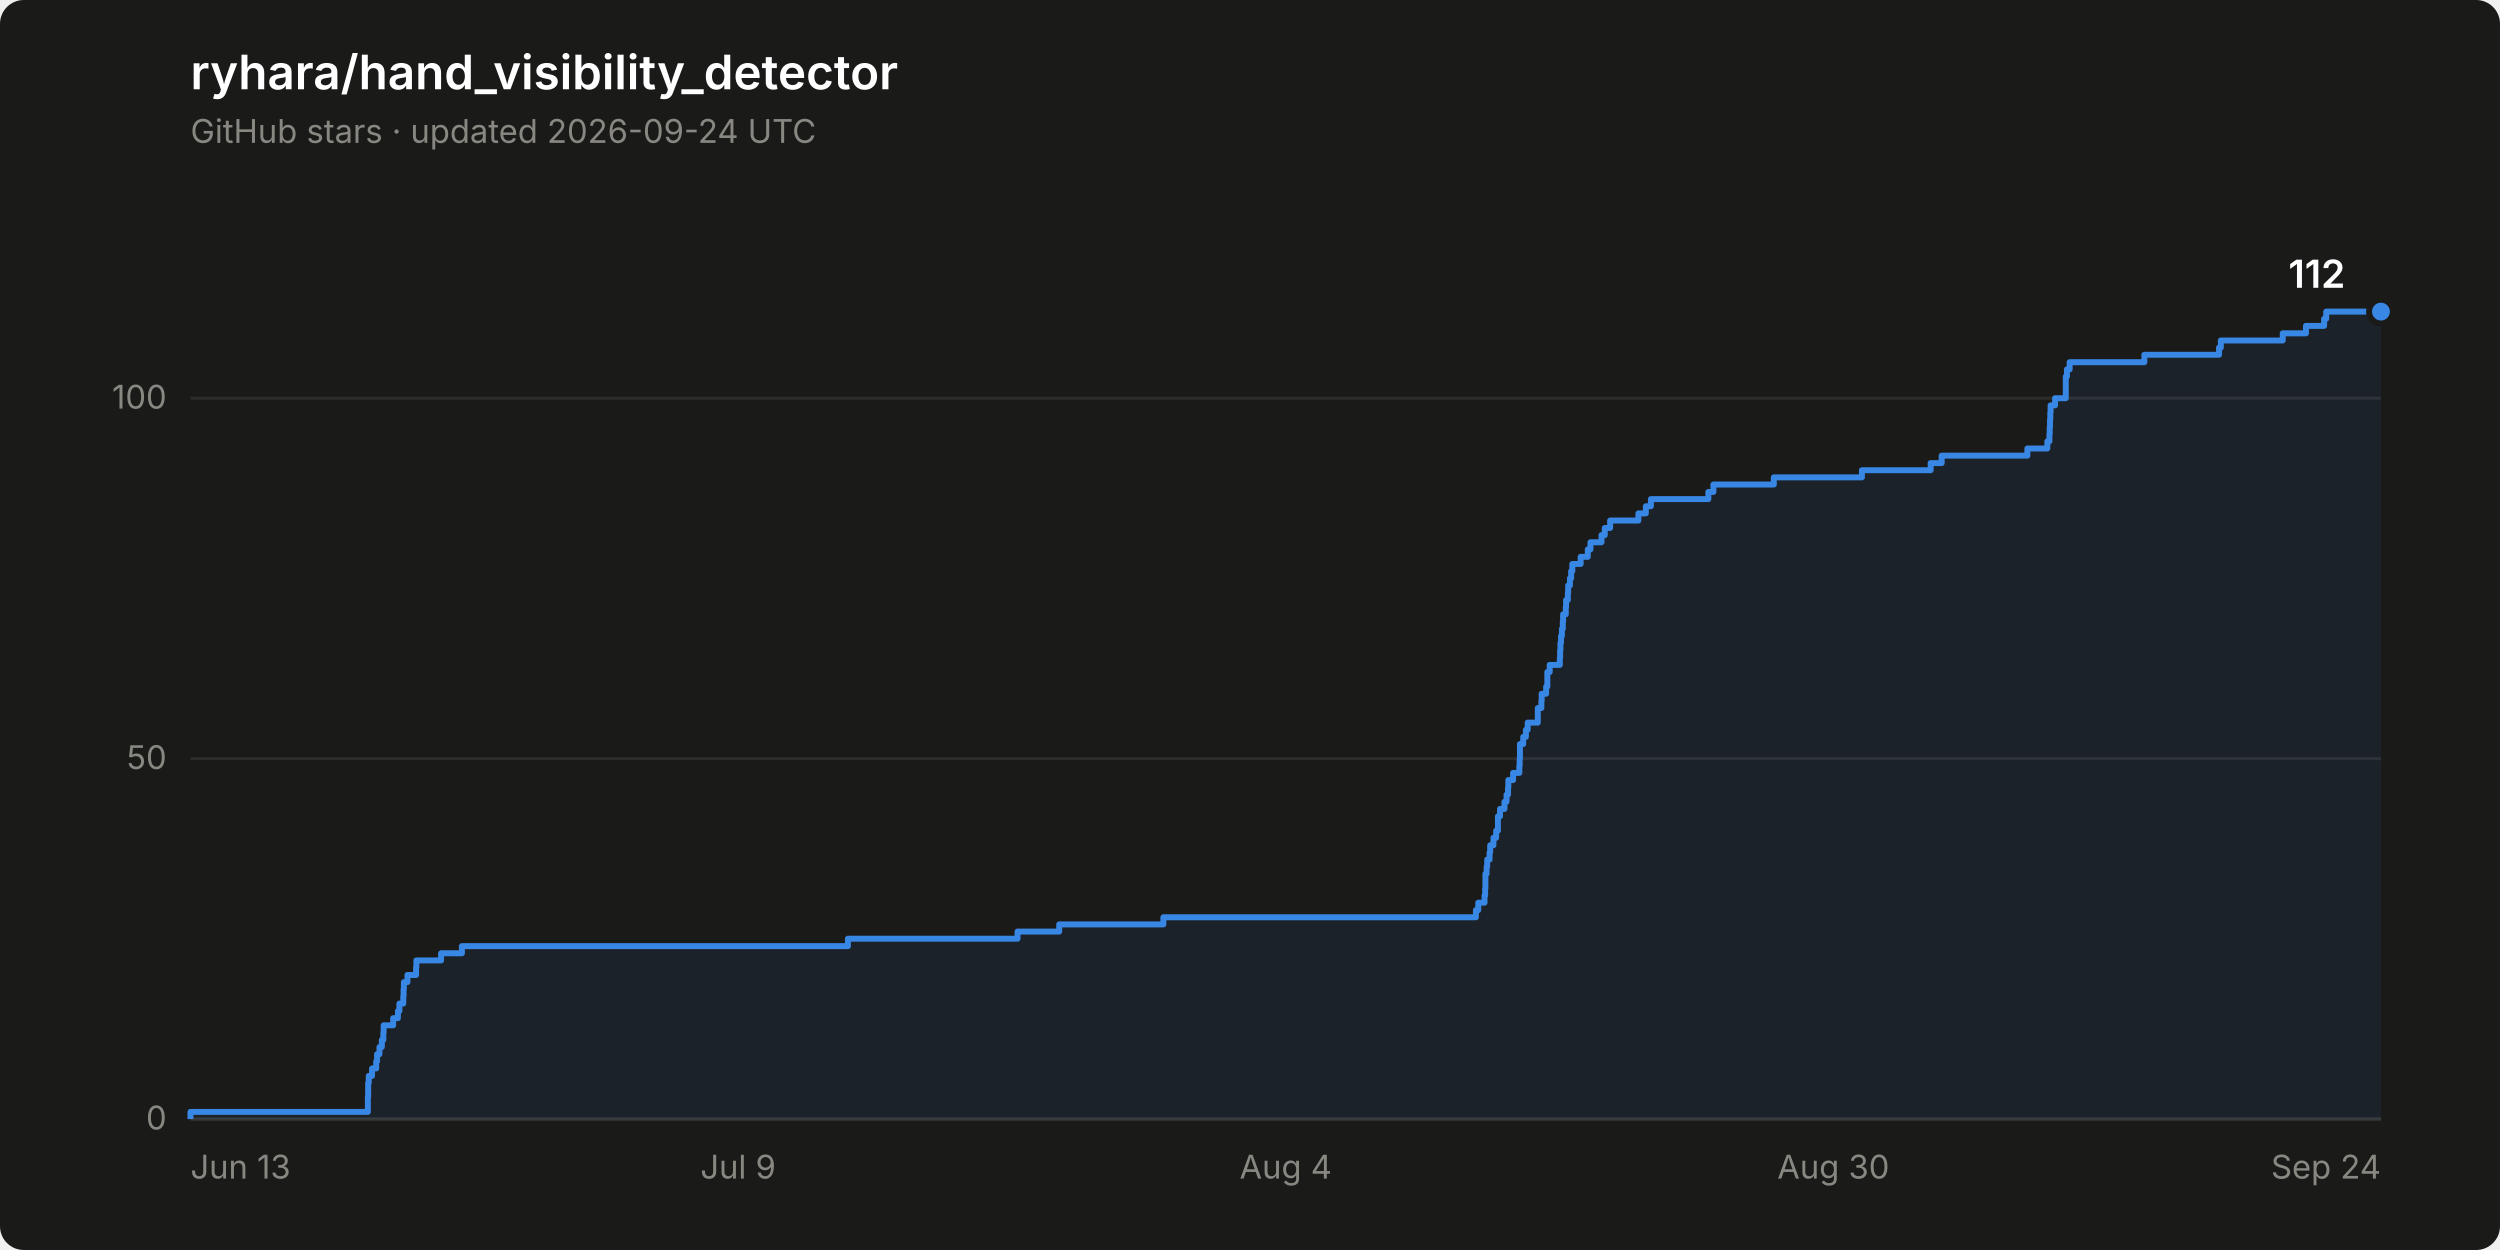
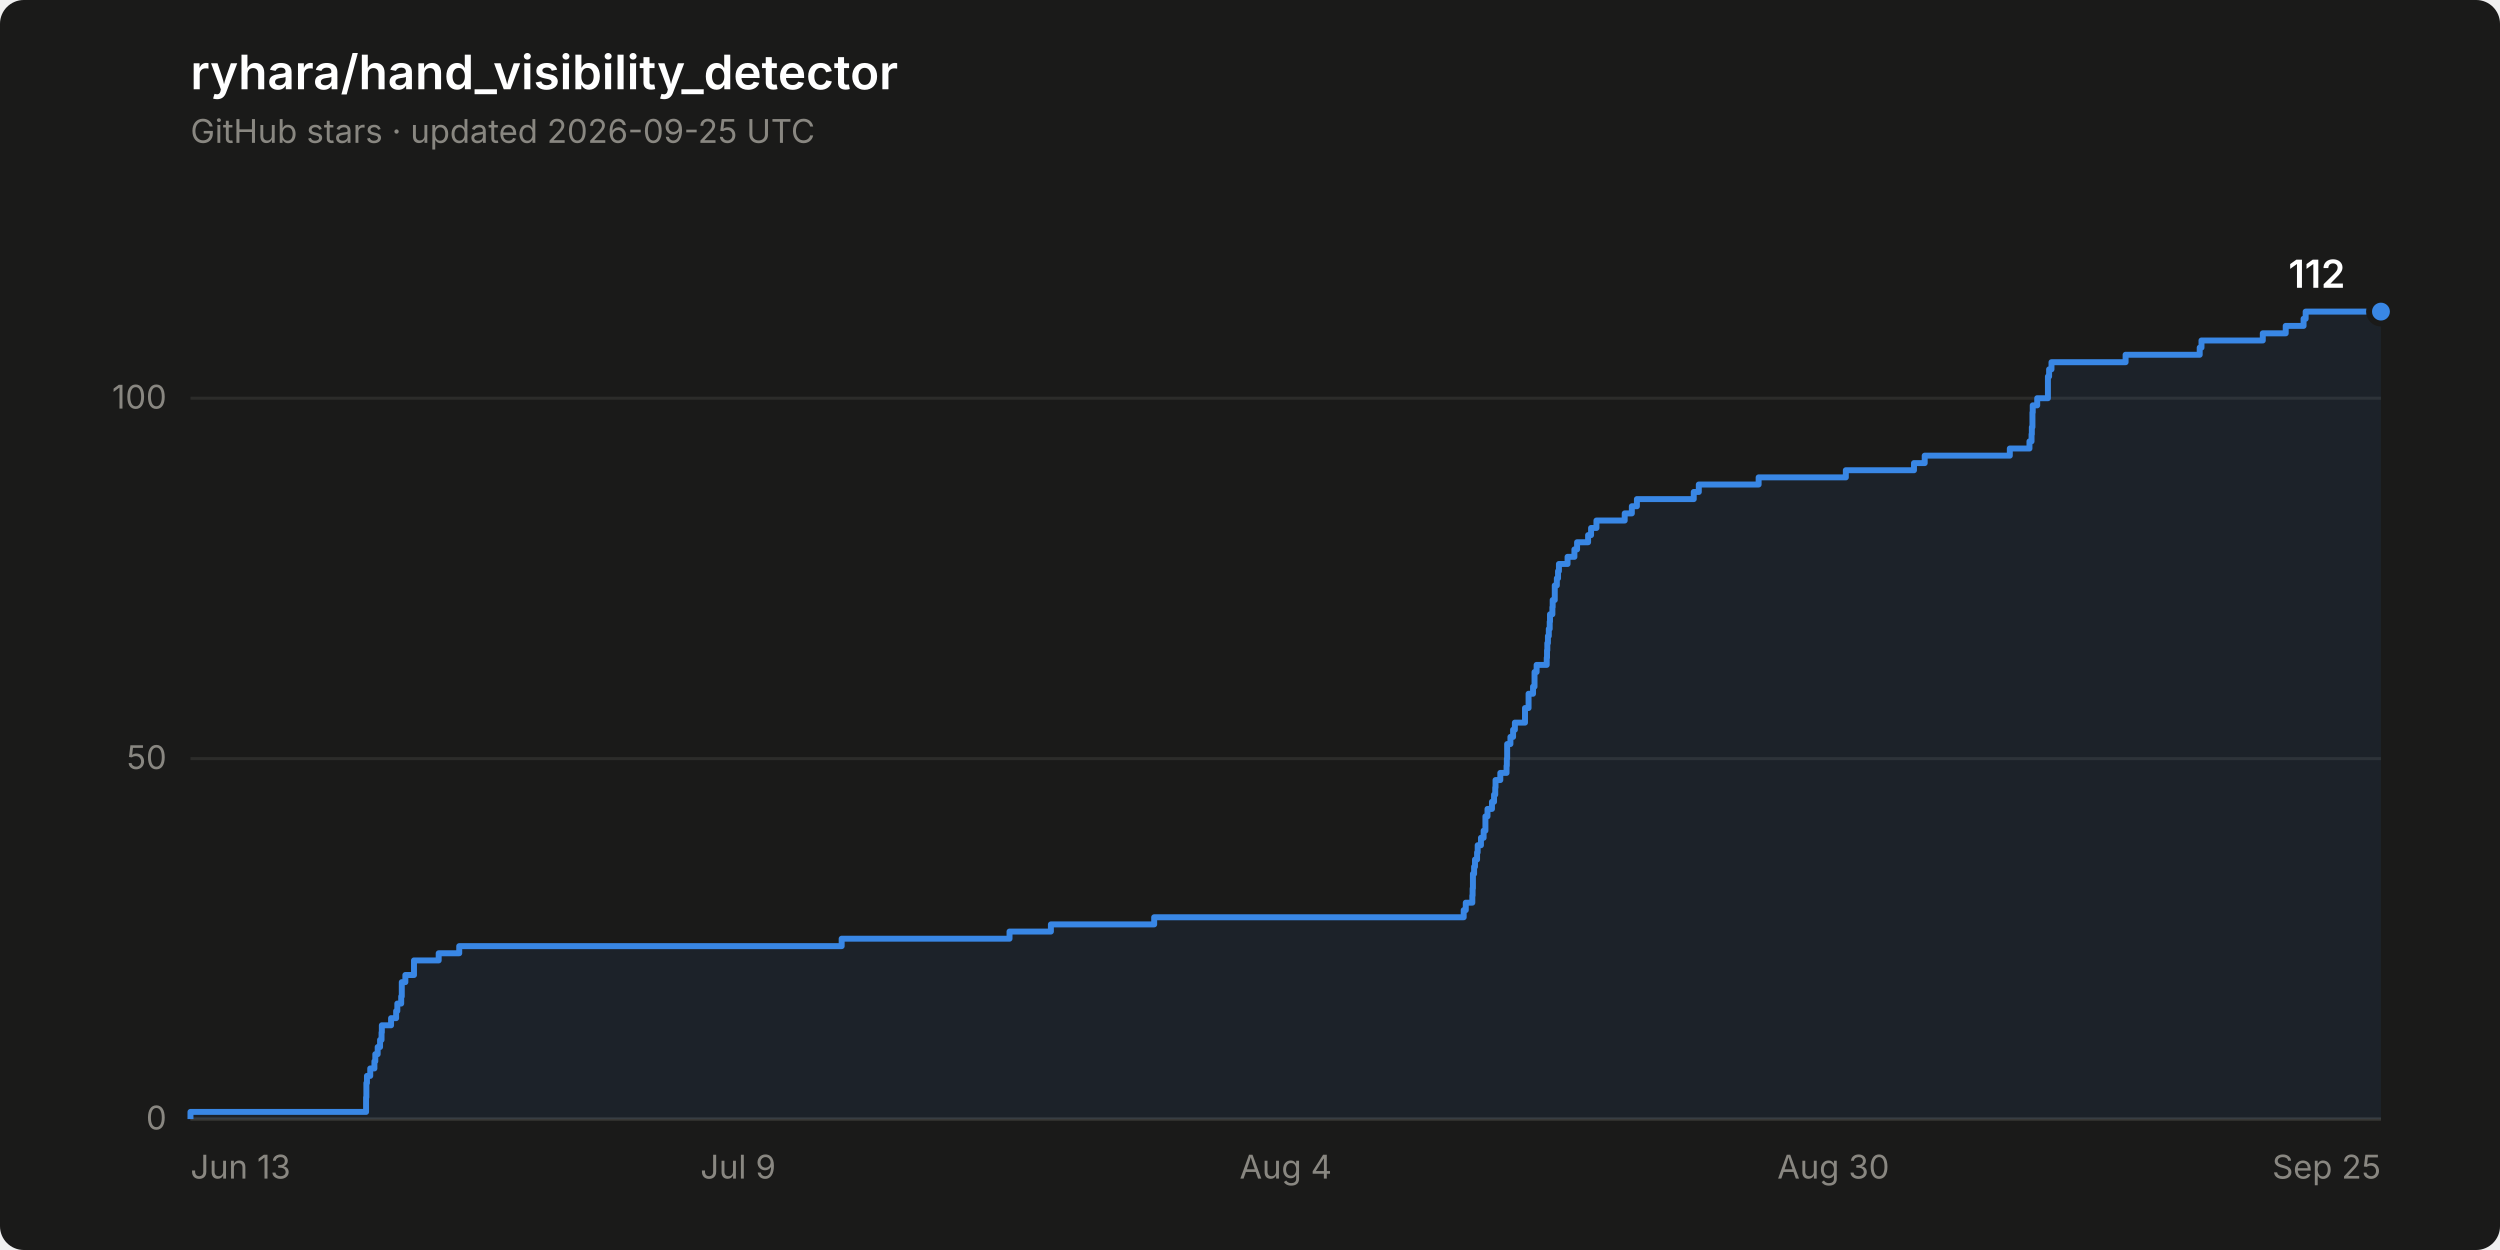
<svg xmlns="http://www.w3.org/2000/svg" width="840" height="420" viewBox="0 0 840 420" role="img" aria-label="Star history of ryhara/hand_visibility_detector: 112 stars">
  <rect width="840" height="420" rx="8" fill="#1a1a19" />
  <text x="64" y="30" font-family="system-ui, -apple-system, &quot;Segoe UI&quot;, sans-serif" font-size="16" font-weight="600" fill="#ffffff">ryhara/hand_visibility_detector</text>
-   <text x="64" y="48" font-family="system-ui, -apple-system, &quot;Segoe UI&quot;, sans-serif" font-size="11" fill="#898781">GitHub stars · updated 2026-09-24 UTC</text>
+   <text x="64" y="48" font-family="system-ui, -apple-system, &quot;Segoe UI&quot;, sans-serif" font-size="11" fill="#898781">GitHub stars · updated 2026-09-25 UTC</text>
  <line x1="64" y1="376.0" x2="800" y2="376.0" stroke="#2c2c2a" stroke-width="1" />
  <text x="56" y="379.5" font-family="system-ui, -apple-system, &quot;Segoe UI&quot;, sans-serif" font-size="11" fill="#898781" text-anchor="end" style="font-variant-numeric: tabular-nums">0</text>
  <line x1="64" y1="254.9" x2="800" y2="254.9" stroke="#2c2c2a" stroke-width="1" />
  <text x="56" y="258.4" font-family="system-ui, -apple-system, &quot;Segoe UI&quot;, sans-serif" font-size="11" fill="#898781" text-anchor="end" style="font-variant-numeric: tabular-nums">50</text>
  <line x1="64" y1="133.8" x2="800" y2="133.8" stroke="#2c2c2a" stroke-width="1" />
  <text x="56" y="137.3" font-family="system-ui, -apple-system, &quot;Segoe UI&quot;, sans-serif" font-size="11" fill="#898781" text-anchor="end" style="font-variant-numeric: tabular-nums">100</text>
  <line x1="64" y1="376.0" x2="800" y2="376.0" stroke="#383835" stroke-width="1" />
  <text x="64.0" y="396" font-family="system-ui, -apple-system, &quot;Segoe UI&quot;, sans-serif" font-size="11" fill="#898781" text-anchor="start">Jun 13</text>
  <text x="248.0" y="396" font-family="system-ui, -apple-system, &quot;Segoe UI&quot;, sans-serif" font-size="11" fill="#898781" text-anchor="middle">Jul 9</text>
  <text x="432.0" y="396" font-family="system-ui, -apple-system, &quot;Segoe UI&quot;, sans-serif" font-size="11" fill="#898781" text-anchor="middle">Aug 4</text>
  <text x="616.0" y="396" font-family="system-ui, -apple-system, &quot;Segoe UI&quot;, sans-serif" font-size="11" fill="#898781" text-anchor="middle">Aug 30</text>
-   <text x="800.0" y="396" font-family="system-ui, -apple-system, &quot;Segoe UI&quot;, sans-serif" font-size="11" fill="#898781" text-anchor="end">Sep 24</text>
-   <path d="M 64.0 376.0 L 64.0 373.6 L 123.6 373.6 L 123.6 371.2 L 123.6 371.2 L 123.6 368.7 L 123.7 368.7 L 123.7 366.3 L 123.7 366.3 L 123.7 363.9 L 123.9 363.9 L 123.9 361.5 L 125.0 361.5 L 125.0 359.0 L 126.4 359.0 L 126.4 356.6 L 126.7 356.6 L 126.7 354.2 L 127.5 354.2 L 127.5 351.8 L 128.3 351.8 L 128.3 349.4 L 128.8 349.4 L 128.8 346.9 L 128.9 346.9 L 128.9 344.5 L 132.1 344.5 L 132.1 342.1 L 133.7 342.1 L 133.7 339.7 L 134.2 339.7 L 134.2 337.2 L 135.5 337.2 L 135.5 334.8 L 135.6 334.8 L 135.6 332.4 L 135.7 332.4 L 135.7 330.0 L 136.9 330.0 L 136.9 327.6 L 139.8 327.6 L 139.8 325.1 L 139.9 325.1 L 139.9 322.7 L 148.2 322.7 L 148.2 320.3 L 155.2 320.3 L 155.2 317.9 L 284.9 317.9 L 284.9 315.4 L 341.9 315.4 L 341.9 313.0 L 355.9 313.0 L 355.9 310.6 L 390.9 310.6 L 390.9 308.2 L 495.9 308.2 L 495.9 305.8 L 496.7 305.8 L 496.7 303.3 L 498.8 303.3 L 498.8 300.9 L 499.0 300.9 L 499.0 298.5 L 499.1 298.5 L 499.1 296.1 L 499.1 296.1 L 499.1 293.6 L 499.5 293.6 L 499.5 291.2 L 499.7 291.2 L 499.7 288.8 L 500.5 288.8 L 500.5 286.4 L 500.7 286.4 L 500.7 284.0 L 501.8 284.0 L 501.8 281.5 L 502.7 281.5 L 502.7 279.1 L 503.3 279.1 L 503.3 276.7 L 503.3 276.7 L 503.3 274.3 L 504.0 274.3 L 504.0 271.8 L 505.5 271.8 L 505.5 269.4 L 506.2 269.4 L 506.2 267.0 L 506.7 267.0 L 506.7 264.6 L 506.8 264.6 L 506.8 262.1 L 508.4 262.1 L 508.4 259.7 L 510.5 259.7 L 510.5 257.3 L 510.6 257.3 L 510.6 254.9 L 510.7 254.9 L 510.7 252.5 L 510.7 252.5 L 510.7 250.0 L 511.8 250.0 L 511.8 247.6 L 512.7 247.6 L 512.7 245.2 L 513.3 245.2 L 513.3 242.8 L 516.7 242.8 L 516.7 240.3 L 516.7 240.3 L 516.7 237.9 L 517.9 237.9 L 517.9 235.5 L 518.0 235.5 L 518.0 233.1 L 519.5 233.1 L 519.5 230.7 L 519.9 230.7 L 519.9 228.2 L 519.9 228.2 L 519.9 225.8 L 520.7 225.8 L 520.7 223.4 L 524.1 223.4 L 524.1 221.0 L 524.2 221.0 L 524.2 218.5 L 524.3 218.5 L 524.3 216.1 L 524.5 216.1 L 524.5 213.7 L 524.8 213.7 L 524.8 211.3 L 525.1 211.3 L 525.1 208.9 L 525.2 208.9 L 525.2 206.4 L 526.1 206.4 L 526.1 204.0 L 526.2 204.0 L 526.2 201.6 L 526.8 201.6 L 526.8 199.2 L 526.9 199.2 L 526.9 196.7 L 527.5 196.7 L 527.5 194.3 L 527.9 194.3 L 527.9 191.9 L 528.3 191.9 L 528.3 189.5 L 531.1 189.5 L 531.1 187.1 L 533.5 187.1 L 533.5 184.6 L 534.4 184.6 L 534.4 182.2 L 538.1 182.2 L 538.1 179.8 L 539.2 179.8 L 539.2 177.4 L 541.0 177.4 L 541.0 174.9 L 550.5 174.9 L 550.5 172.5 L 553.0 172.5 L 553.0 170.1 L 554.7 170.1 L 554.7 167.7 L 574.0 167.7 L 574.0 165.3 L 575.7 165.3 L 575.7 162.8 L 596.0 162.8 L 596.0 160.4 L 625.6 160.4 L 625.6 158.0 L 648.7 158.0 L 648.7 155.6 L 652.4 155.6 L 652.4 153.1 L 681.2 153.1 L 681.2 150.7 L 687.9 150.7 L 687.9 148.3 L 688.6 148.3 L 688.6 145.9 L 688.7 145.9 L 688.7 143.5 L 688.8 143.5 L 688.8 141.0 L 688.9 141.0 L 688.9 138.6 L 689.0 138.6 L 689.0 136.2 L 690.5 136.2 L 690.5 133.8 L 694.1 133.8 L 694.1 131.3 L 694.1 131.3 L 694.1 128.9 L 694.1 128.9 L 694.1 126.5 L 694.5 126.5 L 694.5 124.1 L 695.4 124.1 L 695.4 121.7 L 720.5 121.7 L 720.5 119.2 L 745.6 119.2 L 745.6 116.8 L 746.2 116.8 L 746.2 114.4 L 767.0 114.4 L 767.0 112.0 L 774.8 112.0 L 774.8 109.5 L 780.9 109.5 L 780.9 107.1 L 781.6 107.1 L 781.6 104.7 L 800.0 104.7 L 800.0 376.0 Z" fill="#3987e5" fill-opacity="0.08" stroke="none" />
-   <path d="M 64.0 376.0 L 64.0 373.6 L 123.6 373.6 L 123.6 371.2 L 123.6 371.2 L 123.6 368.7 L 123.7 368.7 L 123.7 366.3 L 123.7 366.3 L 123.7 363.9 L 123.9 363.9 L 123.9 361.5 L 125.0 361.5 L 125.0 359.0 L 126.4 359.0 L 126.4 356.6 L 126.7 356.6 L 126.7 354.2 L 127.5 354.2 L 127.5 351.8 L 128.3 351.8 L 128.3 349.4 L 128.8 349.4 L 128.8 346.9 L 128.9 346.9 L 128.9 344.5 L 132.1 344.5 L 132.1 342.1 L 133.7 342.1 L 133.7 339.7 L 134.2 339.7 L 134.2 337.2 L 135.5 337.2 L 135.5 334.8 L 135.6 334.8 L 135.6 332.4 L 135.7 332.4 L 135.7 330.0 L 136.9 330.0 L 136.9 327.6 L 139.8 327.6 L 139.8 325.1 L 139.9 325.1 L 139.9 322.7 L 148.2 322.7 L 148.2 320.3 L 155.2 320.3 L 155.2 317.9 L 284.9 317.9 L 284.9 315.4 L 341.9 315.4 L 341.9 313.0 L 355.9 313.0 L 355.9 310.6 L 390.9 310.6 L 390.9 308.2 L 495.9 308.2 L 495.9 305.8 L 496.7 305.8 L 496.7 303.3 L 498.8 303.3 L 498.8 300.9 L 499.0 300.9 L 499.0 298.5 L 499.1 298.5 L 499.1 296.1 L 499.1 296.1 L 499.1 293.6 L 499.5 293.6 L 499.5 291.2 L 499.7 291.2 L 499.7 288.8 L 500.5 288.8 L 500.5 286.4 L 500.7 286.4 L 500.7 284.0 L 501.8 284.0 L 501.8 281.5 L 502.7 281.5 L 502.7 279.1 L 503.3 279.1 L 503.3 276.7 L 503.3 276.7 L 503.3 274.3 L 504.0 274.3 L 504.0 271.8 L 505.5 271.8 L 505.5 269.4 L 506.2 269.4 L 506.2 267.0 L 506.7 267.0 L 506.7 264.6 L 506.8 264.6 L 506.8 262.1 L 508.4 262.1 L 508.4 259.7 L 510.5 259.7 L 510.5 257.3 L 510.6 257.3 L 510.6 254.9 L 510.7 254.9 L 510.7 252.5 L 510.7 252.5 L 510.7 250.0 L 511.8 250.0 L 511.8 247.6 L 512.7 247.6 L 512.7 245.2 L 513.3 245.2 L 513.3 242.8 L 516.7 242.8 L 516.7 240.3 L 516.7 240.3 L 516.7 237.9 L 517.9 237.9 L 517.9 235.5 L 518.0 235.5 L 518.0 233.1 L 519.5 233.1 L 519.5 230.7 L 519.9 230.7 L 519.9 228.2 L 519.9 228.2 L 519.9 225.8 L 520.7 225.8 L 520.7 223.4 L 524.1 223.4 L 524.1 221.0 L 524.2 221.0 L 524.2 218.5 L 524.3 218.5 L 524.3 216.1 L 524.5 216.1 L 524.5 213.7 L 524.8 213.7 L 524.8 211.3 L 525.1 211.3 L 525.1 208.9 L 525.2 208.9 L 525.2 206.4 L 526.1 206.4 L 526.1 204.0 L 526.2 204.0 L 526.2 201.6 L 526.8 201.6 L 526.8 199.2 L 526.9 199.2 L 526.9 196.7 L 527.5 196.7 L 527.5 194.3 L 527.9 194.3 L 527.9 191.9 L 528.3 191.9 L 528.3 189.5 L 531.1 189.5 L 531.1 187.1 L 533.5 187.1 L 533.5 184.6 L 534.4 184.6 L 534.4 182.2 L 538.1 182.2 L 538.1 179.8 L 539.2 179.8 L 539.2 177.4 L 541.0 177.4 L 541.0 174.9 L 550.5 174.9 L 550.5 172.5 L 553.0 172.5 L 553.0 170.1 L 554.7 170.1 L 554.7 167.7 L 574.0 167.7 L 574.0 165.3 L 575.7 165.3 L 575.7 162.8 L 596.0 162.8 L 596.0 160.4 L 625.6 160.4 L 625.6 158.0 L 648.7 158.0 L 648.7 155.6 L 652.4 155.6 L 652.4 153.1 L 681.2 153.1 L 681.2 150.7 L 687.9 150.7 L 687.9 148.3 L 688.6 148.3 L 688.6 145.9 L 688.7 145.9 L 688.7 143.5 L 688.8 143.5 L 688.8 141.0 L 688.9 141.0 L 688.9 138.6 L 689.0 138.6 L 689.0 136.2 L 690.5 136.2 L 690.5 133.8 L 694.1 133.8 L 694.1 131.3 L 694.1 131.3 L 694.1 128.9 L 694.1 128.9 L 694.1 126.5 L 694.5 126.5 L 694.5 124.1 L 695.4 124.1 L 695.4 121.7 L 720.5 121.7 L 720.5 119.2 L 745.6 119.2 L 745.6 116.8 L 746.2 116.8 L 746.2 114.4 L 767.0 114.4 L 767.0 112.0 L 774.8 112.0 L 774.8 109.5 L 780.9 109.5 L 780.9 107.1 L 781.6 107.1 L 781.6 104.7 L 800.0 104.7" fill="none" stroke="#3987e5" stroke-width="2" stroke-linejoin="round" />
+   <text x="800.0" y="396" font-family="system-ui, -apple-system, &quot;Segoe UI&quot;, sans-serif" font-size="11" fill="#898781" text-anchor="end">Sep 25</text>
+   <path d="M 64.0 376.0 L 64.0 373.6 L 123.0 373.6 L 123.0 371.2 L 123.0 371.2 L 123.0 368.7 L 123.1 368.7 L 123.1 366.3 L 123.1 366.3 L 123.1 363.9 L 123.3 363.9 L 123.3 361.5 L 124.4 361.5 L 124.4 359.0 L 125.8 359.0 L 125.8 356.6 L 126.1 356.6 L 126.1 354.2 L 126.9 354.2 L 126.9 351.8 L 127.7 351.8 L 127.7 349.4 L 128.2 349.4 L 128.2 346.9 L 128.3 346.9 L 128.3 344.5 L 131.4 344.5 L 131.4 342.1 L 133.1 342.1 L 133.1 339.7 L 133.5 339.7 L 133.5 337.2 L 134.8 337.2 L 134.8 334.8 L 135.0 334.8 L 135.0 332.4 L 135.0 332.4 L 135.0 330.0 L 136.2 330.0 L 136.2 327.6 L 139.1 327.6 L 139.1 325.1 L 139.1 325.1 L 139.1 322.7 L 147.4 322.7 L 147.4 320.3 L 154.3 320.3 L 154.3 317.9 L 282.8 317.9 L 282.8 315.4 L 339.2 315.4 L 339.2 313.0 L 353.1 313.0 L 353.1 310.6 L 387.8 310.6 L 387.8 308.2 L 491.8 308.2 L 491.8 305.8 L 492.5 305.8 L 492.5 303.3 L 494.7 303.3 L 494.7 300.9 L 494.8 300.9 L 494.8 298.5 L 494.9 298.5 L 494.9 296.1 L 494.9 296.1 L 494.9 293.6 L 495.3 293.6 L 495.3 291.2 L 495.6 291.2 L 495.6 288.8 L 496.3 288.8 L 496.3 286.4 L 496.5 286.4 L 496.5 284.0 L 497.6 284.0 L 497.6 281.5 L 498.5 281.5 L 498.5 279.1 L 499.1 279.1 L 499.1 276.7 L 499.1 276.7 L 499.1 274.3 L 499.8 274.3 L 499.8 271.8 L 501.3 271.8 L 501.3 269.4 L 502.0 269.4 L 502.0 267.0 L 502.4 267.0 L 502.4 264.6 L 502.5 264.6 L 502.5 262.1 L 504.1 262.1 L 504.1 259.7 L 506.2 259.7 L 506.2 257.3 L 506.3 257.3 L 506.3 254.9 L 506.4 254.9 L 506.4 252.5 L 506.4 252.5 L 506.4 250.0 L 507.5 250.0 L 507.5 247.6 L 508.4 247.6 L 508.4 245.2 L 509.0 245.2 L 509.0 242.8 L 512.4 242.8 L 512.4 240.3 L 512.4 240.3 L 512.4 237.9 L 513.6 237.9 L 513.6 235.5 L 513.6 235.5 L 513.6 233.1 L 515.1 233.1 L 515.1 230.7 L 515.6 230.7 L 515.6 228.2 L 515.6 228.2 L 515.6 225.8 L 516.3 225.8 L 516.3 223.4 L 519.7 223.4 L 519.7 221.0 L 519.8 221.0 L 519.8 218.5 L 519.9 218.5 L 519.9 216.1 L 520.1 216.1 L 520.1 213.7 L 520.4 213.7 L 520.4 211.3 L 520.7 211.3 L 520.7 208.9 L 520.8 208.9 L 520.8 206.4 L 521.6 206.4 L 521.6 204.0 L 521.7 204.0 L 521.7 201.6 L 522.4 201.6 L 522.4 199.2 L 522.4 199.2 L 522.4 196.7 L 523.1 196.7 L 523.1 194.3 L 523.5 194.3 L 523.5 191.9 L 523.8 191.9 L 523.8 189.5 L 526.7 189.5 L 526.7 187.1 L 529.0 187.1 L 529.0 184.6 L 529.9 184.6 L 529.9 182.2 L 533.6 182.2 L 533.6 179.8 L 534.6 179.8 L 534.6 177.4 L 536.4 177.4 L 536.4 174.9 L 545.9 174.9 L 545.9 172.5 L 548.3 172.5 L 548.3 170.1 L 550.0 170.1 L 550.0 167.7 L 569.1 167.7 L 569.1 165.3 L 570.8 165.3 L 570.8 162.8 L 590.9 162.8 L 590.9 160.4 L 620.2 160.4 L 620.2 158.0 L 643.1 158.0 L 643.1 155.6 L 646.7 155.6 L 646.7 153.1 L 675.3 153.1 L 675.3 150.7 L 681.9 150.7 L 681.9 148.3 L 682.6 148.3 L 682.6 145.9 L 682.7 145.9 L 682.7 143.5 L 682.9 143.5 L 682.9 141.0 L 682.9 141.0 L 682.9 138.6 L 683.0 138.6 L 683.0 136.2 L 684.5 136.2 L 684.5 133.8 L 688.1 133.8 L 688.1 131.3 L 688.1 131.3 L 688.1 128.9 L 688.1 128.9 L 688.1 126.5 L 688.5 126.5 L 688.5 124.1 L 689.3 124.1 L 689.3 121.7 L 714.2 121.7 L 714.2 119.2 L 739.1 119.2 L 739.1 116.8 L 739.7 116.8 L 739.7 114.4 L 760.3 114.4 L 760.3 112.0 L 768.0 112.0 L 768.0 109.5 L 774.0 109.5 L 774.0 107.1 L 774.7 107.1 L 774.7 104.7 L 800.0 104.7 L 800.0 376.0 Z" fill="#3987e5" fill-opacity="0.08" stroke="none" />
+   <path d="M 64.0 376.0 L 64.0 373.6 L 123.0 373.6 L 123.0 371.2 L 123.0 371.2 L 123.0 368.7 L 123.1 368.7 L 123.1 366.3 L 123.1 366.3 L 123.1 363.9 L 123.3 363.9 L 123.3 361.5 L 124.4 361.5 L 124.4 359.0 L 125.8 359.0 L 125.8 356.6 L 126.1 356.6 L 126.1 354.2 L 126.9 354.2 L 126.9 351.8 L 127.7 351.8 L 127.7 349.4 L 128.2 349.4 L 128.2 346.9 L 128.3 346.9 L 128.3 344.5 L 131.4 344.5 L 131.4 342.1 L 133.1 342.1 L 133.1 339.7 L 133.5 339.7 L 133.5 337.2 L 134.8 337.2 L 134.8 334.8 L 135.0 334.8 L 135.0 332.4 L 135.0 332.4 L 135.0 330.0 L 136.2 330.0 L 136.2 327.6 L 139.1 327.6 L 139.1 325.1 L 139.1 325.1 L 139.1 322.7 L 147.4 322.7 L 147.4 320.3 L 154.3 320.3 L 154.3 317.9 L 282.8 317.9 L 282.8 315.4 L 339.2 315.4 L 339.2 313.0 L 353.1 313.0 L 353.1 310.6 L 387.8 310.6 L 387.8 308.2 L 491.8 308.2 L 491.8 305.8 L 492.5 305.8 L 492.5 303.3 L 494.7 303.3 L 494.7 300.9 L 494.8 300.9 L 494.8 298.5 L 494.9 298.5 L 494.9 296.1 L 494.9 296.1 L 494.9 293.6 L 495.3 293.6 L 495.3 291.2 L 495.6 291.2 L 495.6 288.8 L 496.3 288.8 L 496.3 286.4 L 496.5 286.4 L 496.5 284.0 L 497.6 284.0 L 497.6 281.5 L 498.5 281.5 L 498.5 279.1 L 499.1 279.1 L 499.1 276.7 L 499.1 276.7 L 499.1 274.3 L 499.8 274.3 L 499.8 271.8 L 501.3 271.8 L 501.3 269.4 L 502.0 269.4 L 502.0 267.0 L 502.4 267.0 L 502.4 264.6 L 502.5 264.6 L 502.5 262.1 L 504.1 262.1 L 504.1 259.7 L 506.2 259.7 L 506.2 257.3 L 506.3 257.3 L 506.3 254.9 L 506.4 254.9 L 506.4 252.5 L 506.4 252.5 L 506.4 250.0 L 507.5 250.0 L 507.5 247.6 L 508.4 247.6 L 508.4 245.2 L 509.0 245.2 L 509.0 242.8 L 512.4 242.8 L 512.4 240.3 L 512.4 240.3 L 512.4 237.9 L 513.6 237.9 L 513.6 235.5 L 513.6 235.5 L 513.6 233.1 L 515.1 233.1 L 515.1 230.7 L 515.6 230.7 L 515.6 228.2 L 515.6 228.2 L 515.6 225.8 L 516.3 225.8 L 516.3 223.4 L 519.7 223.4 L 519.7 221.0 L 519.8 221.0 L 519.8 218.5 L 519.9 218.5 L 519.9 216.1 L 520.1 216.1 L 520.1 213.7 L 520.4 213.7 L 520.4 211.3 L 520.7 211.3 L 520.7 208.9 L 520.8 208.9 L 520.8 206.4 L 521.6 206.4 L 521.6 204.0 L 521.7 204.0 L 521.7 201.6 L 522.4 201.6 L 522.4 199.2 L 522.4 199.2 L 522.4 196.7 L 523.1 196.7 L 523.1 194.3 L 523.5 194.3 L 523.5 191.9 L 523.8 191.9 L 523.8 189.5 L 526.7 189.5 L 526.7 187.1 L 529.0 187.1 L 529.0 184.6 L 529.9 184.6 L 529.9 182.2 L 533.6 182.2 L 533.6 179.8 L 534.6 179.8 L 534.6 177.4 L 536.4 177.4 L 536.4 174.9 L 545.9 174.9 L 545.9 172.5 L 548.3 172.5 L 548.3 170.1 L 550.0 170.1 L 550.0 167.7 L 569.1 167.7 L 569.1 165.3 L 570.8 165.3 L 570.8 162.8 L 590.9 162.8 L 590.9 160.4 L 620.2 160.4 L 620.2 158.0 L 643.1 158.0 L 643.1 155.6 L 646.7 155.6 L 646.7 153.1 L 675.3 153.1 L 675.3 150.7 L 681.9 150.7 L 681.9 148.3 L 682.6 148.3 L 682.6 145.9 L 682.7 145.9 L 682.7 143.5 L 682.9 143.5 L 682.9 141.0 L 682.9 141.0 L 682.9 138.6 L 683.0 138.6 L 683.0 136.2 L 684.5 136.2 L 684.5 133.8 L 688.1 133.8 L 688.1 131.3 L 688.1 131.3 L 688.1 128.9 L 688.1 128.9 L 688.1 126.5 L 688.5 126.5 L 688.5 124.1 L 689.3 124.1 L 689.3 121.7 L 714.2 121.7 L 714.2 119.2 L 739.1 119.2 L 739.1 116.8 L 739.7 116.8 L 739.7 114.4 L 760.3 114.4 L 760.3 112.0 L 768.0 112.0 L 768.0 109.5 L 774.0 109.5 L 774.0 107.1 L 774.7 107.1 L 774.7 104.7 L 800.0 104.7" fill="none" stroke="#3987e5" stroke-width="2" stroke-linejoin="round" />
  <circle cx="800.0" cy="104.7" r="4" fill="#3987e5" stroke="#1a1a19" stroke-width="2" />
  <text x="788.0" y="96.7" font-family="system-ui, -apple-system, &quot;Segoe UI&quot;, sans-serif" font-size="13" font-weight="600" fill="#ffffff" text-anchor="end" style="font-variant-numeric: tabular-nums">112</text>
</svg>
